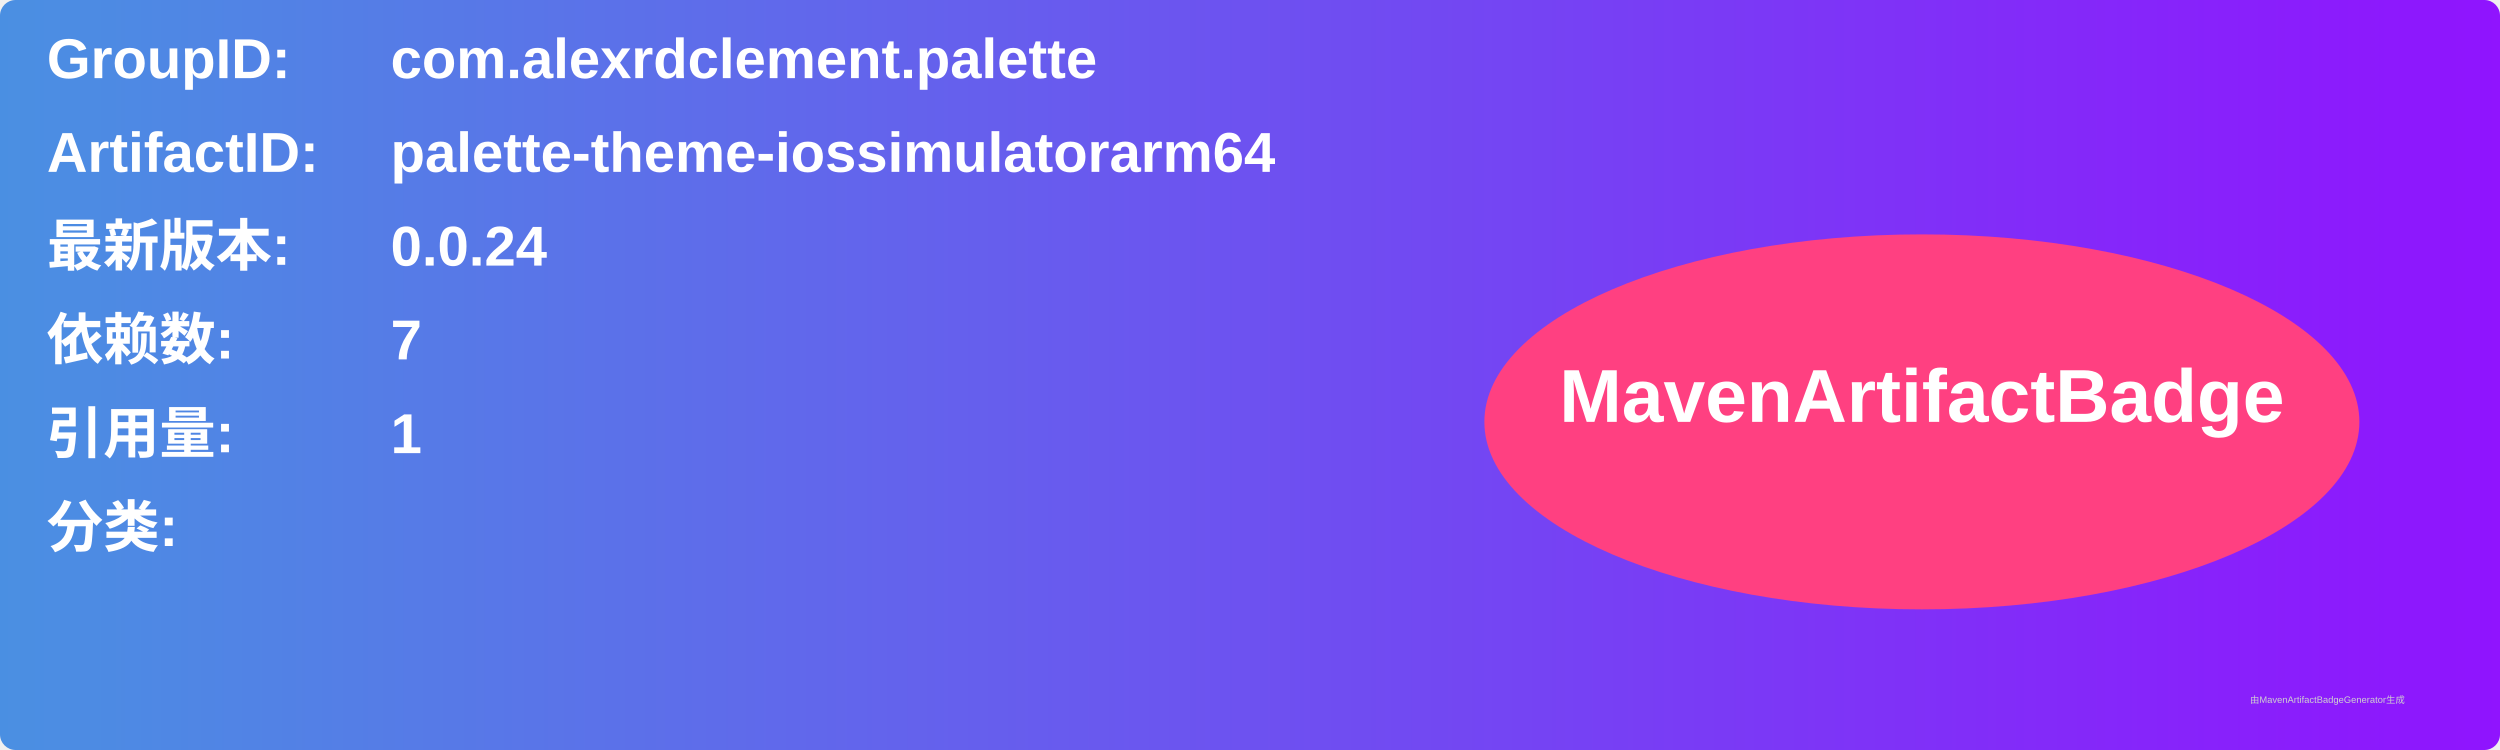
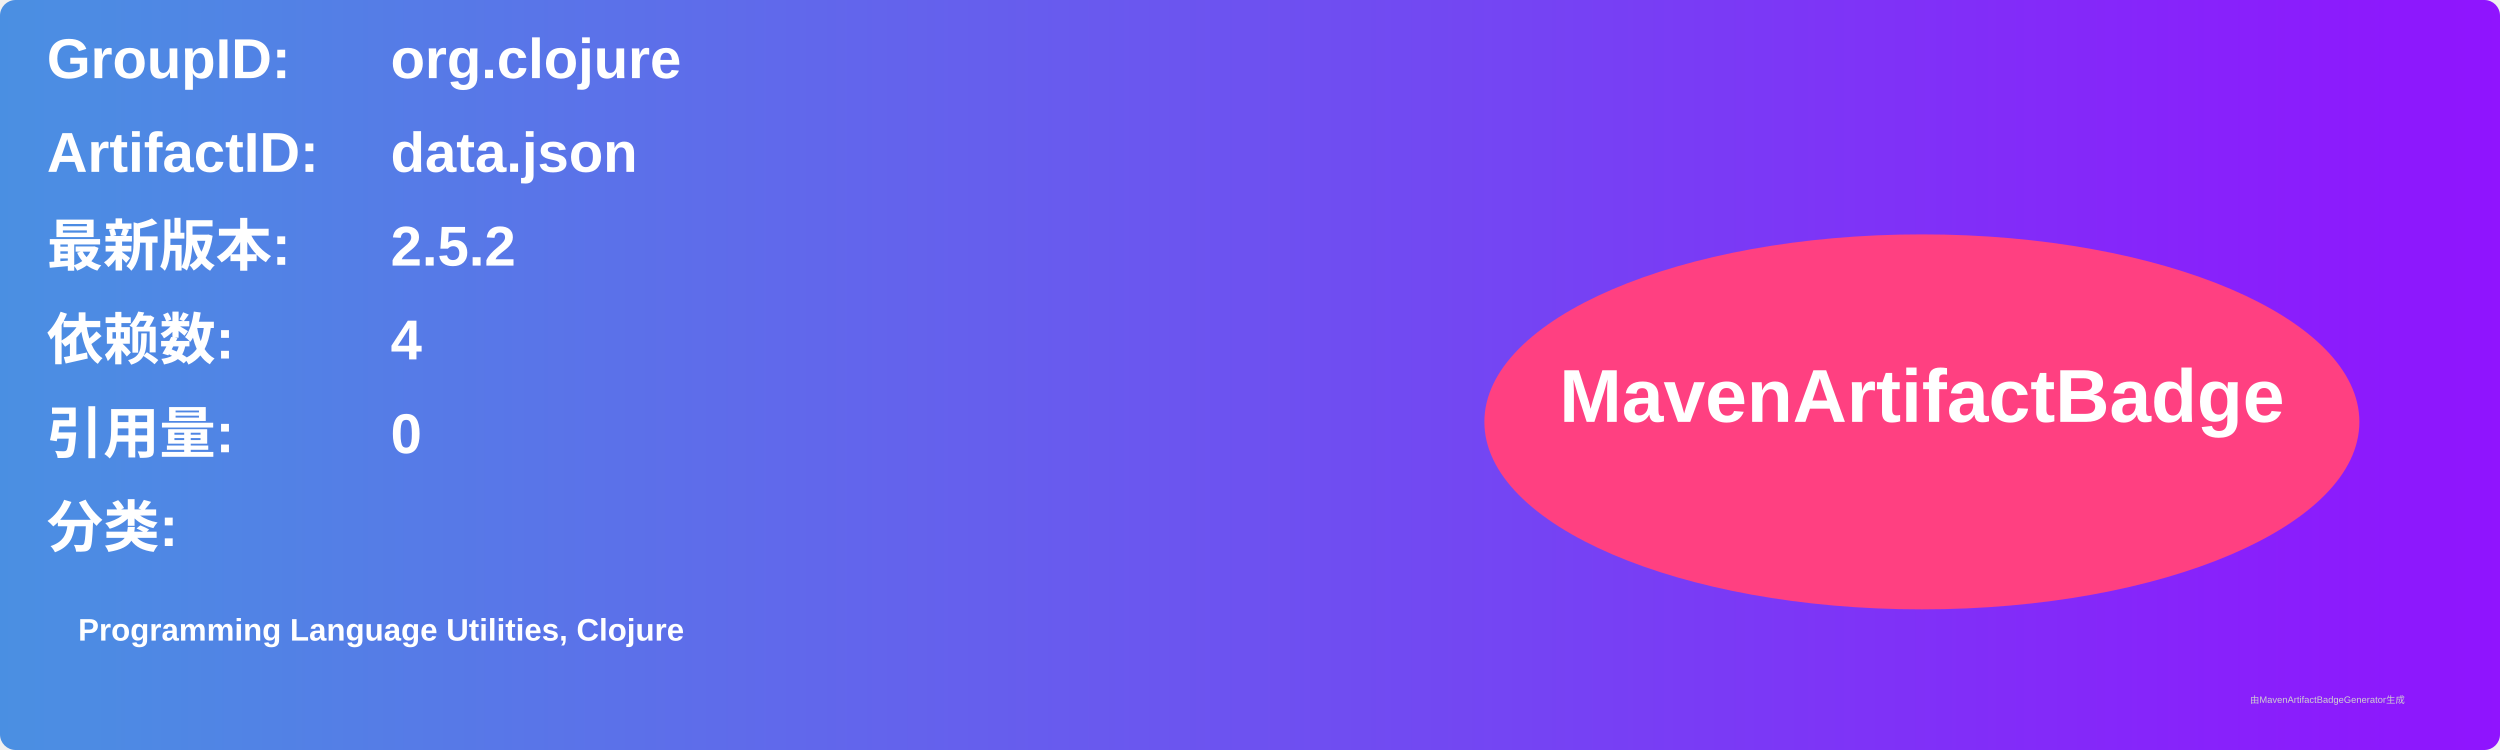
<svg xmlns="http://www.w3.org/2000/svg" width="800" height="240" viewBox="0 0 800 240">
  <linearGradient id="grad" x1="0%" y1="0%" x2="100%" y2="0%">
    <stop offset="0%" stop-color="#4a90e2" />
    <stop offset="100%" stop-color="#9013fe" />
  </linearGradient>
  <rect width="100%" height="100%" rx="5" ry="5" fill="url(#grad)" />
  <g transform="translate(15, 15)">
    <text x="0" y="10" font-family="Arial" font-size="18" fill="white" font-weight="bold" width="260">GroupID:</text>
-     <text x="110" y="10" font-family="Arial" font-size="18" fill="white" font-weight="bold" width="460">com.alexrdclement.palette</text>
+     <text x="110" y="10" font-family="Arial" font-size="18" fill="white" font-weight="bold" width="460">org.clojure</text>
    <text x="0" y="40" font-family="Arial" font-size="18" fill="white" font-weight="bold" width="260">ArtifactID:</text>
-     <text x="110" y="40" font-family="Arial" font-size="18" fill="white" font-weight="bold" width="460">palette-theme-iossimulatorarm64</text>
+     <text x="110" y="40" font-family="Arial" font-size="18" fill="white" font-weight="bold" width="460">data.json</text>
    <text x="0" y="70" font-family="Arial" font-size="18" fill="white" font-weight="bold">最新版本:</text>
    <text x="110" y="70" font-family="Arial" font-size="18" fill="white" font-weight="bold">
-       <tspan font-weight="bold">0.0.24</tspan>
+       <tspan font-weight="bold">2.5.2</tspan>
    </text>
    <text x="0" y="100" font-family="Arial" font-size="18" fill="white" font-weight="bold">依赖数: </text>
    <text x="110" y="100" font-family="Arial" font-size="18" fill="white">
-       <tspan font-weight="bold">7</tspan>
+       <tspan font-weight="bold">4</tspan>
    </text>
    <text x="0" y="130" font-family="Arial" font-size="18" fill="white" font-weight="bold">引用量: </text>
    <text x="110" y="130" font-family="Arial" font-size="18" fill="white">
-       <tspan font-weight="bold">1</tspan>
+       <tspan font-weight="bold">0</tspan>
    </text>
    <text x="0" y="160" font-family="Arial" font-size="18" fill="white" font-weight="bold">分类:</text>
    <text x="10" y="190" font-family="Arial" font-size="10" fill="white">
-       <tspan font-weight="bold" />
+       <tspan font-weight="bold">Programming Language Utilities, Clojure</tspan>
    </text>
    <ellipse cx="600" cy="120" rx="140" ry="60" fill="#ff4081" />
    <text x="600" y="120" text-anchor="middle" font-family="Arial" font-size="24" fill="white" font-weight="bold">MavenArtifactBadge</text>
  </g>
  <text x="720" y="225" font-family="Arial" font-size="3" fill="#d0d0d0">由MavenArtifactBadgeGenerator生成</text>
</svg>
